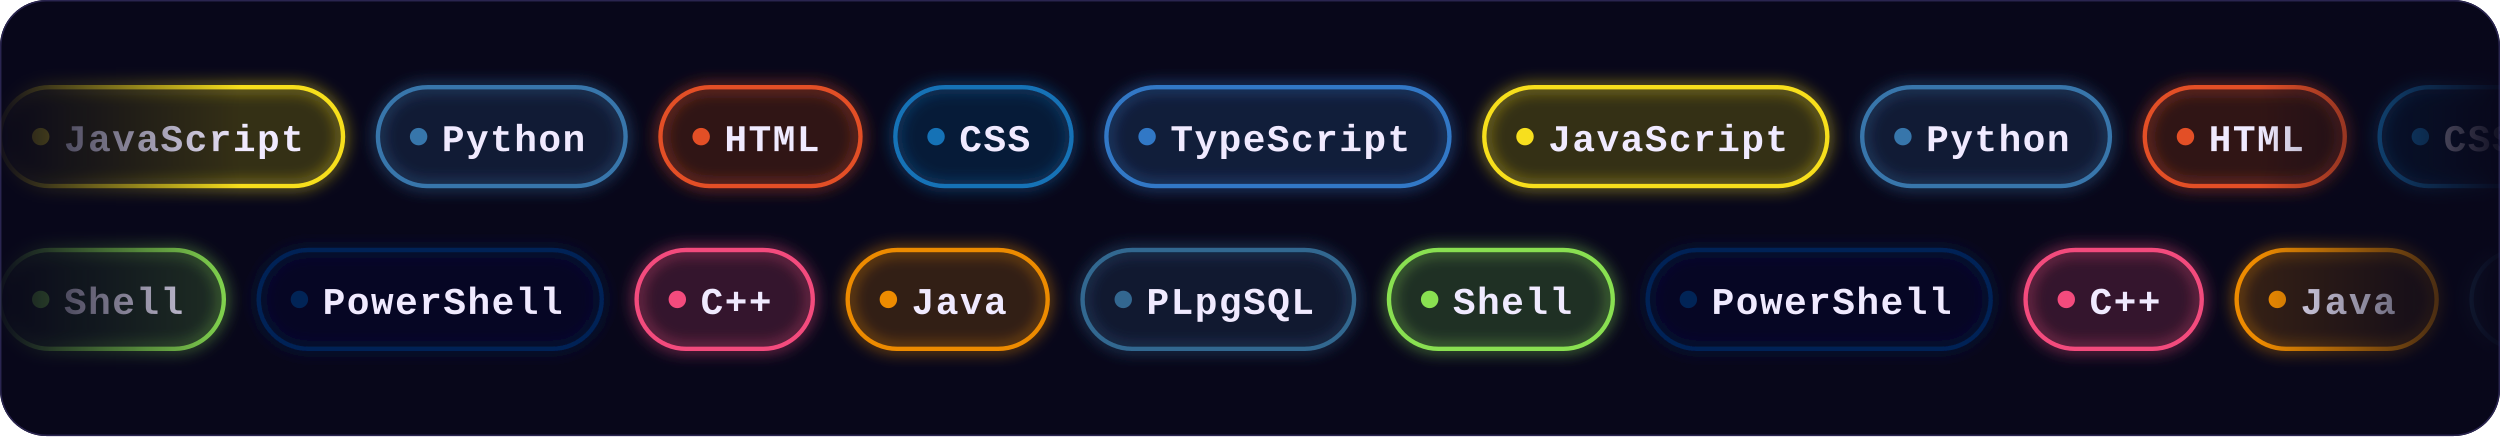
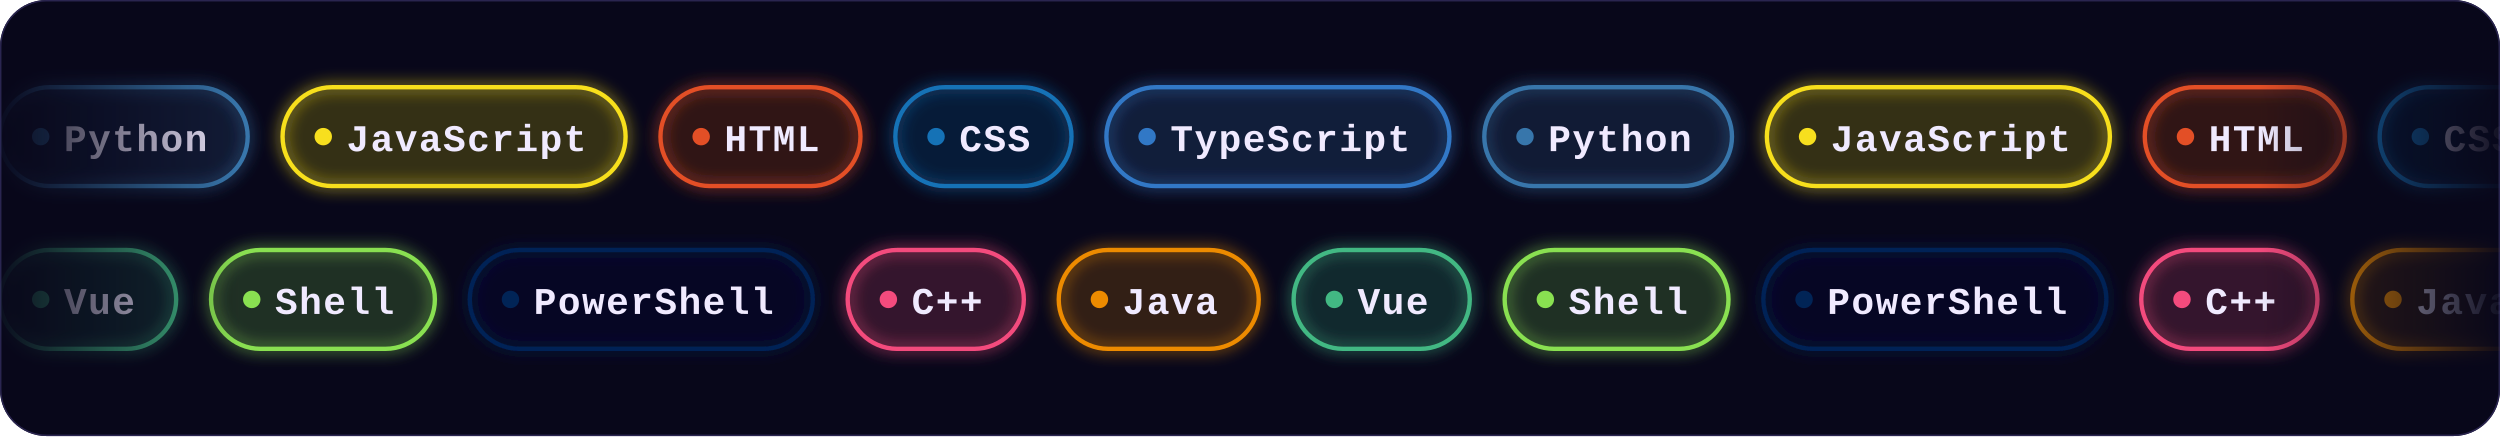
<svg xmlns="http://www.w3.org/2000/svg" width="860" height="150" viewBox="0 0 860 150">
  <defs>
    <clipPath id="frame">
      <rect width="860" height="150" rx="16" />
    </clipPath>
    <filter id="glow" x="-20%" y="-50%" width="140%" height="200%">
      <feGaussianBlur stdDeviation="2.5" result="b" />
      <feMerge>
        <feMergeNode in="b" />
        <feMergeNode in="SourceGraphic" />
      </feMerge>
    </filter>
    <linearGradient id="edge" x1="0" y1="0" x2="1" y2="0">
      <stop offset="0" stop-color="#fff" stop-opacity="0" />
      <stop offset=".1" stop-color="#fff" />
      <stop offset=".9" stop-color="#fff" />
      <stop offset="1" stop-color="#fff" stop-opacity="0" />
    </linearGradient>
    <mask id="fadeEdges">
      <rect width="860" height="150" fill="url(#edge)" />
    </mask>
  </defs>
  <style>
    .chip{font:bold 13px ui-monospace,SFMono-Regular,Menlo,Consolas,"Liberation Mono",monospace;fill:#f0eaff;letter-spacing:.5px}
    @keyframes row30{from{transform:translateX(0px)}to{transform:translateX(-1531.8px)}}
- @keyframes row86{from{transform:translateX(-1433.4px)}to{transform:translateX(0px)}}</style>
+ @keyframes row86{from{transform:translateX(-1335px)}to{transform:translateX(0px)}}</style>
  <g clip-path="url(#frame)">
    <rect width="860" height="150" fill="#08071a" />
    <rect width="860" height="150" fill="none" stroke="#2a2550" rx="16" />
    <g mask="url(#fadeEdges)">
      <g style="animation:row30 40.3s linear infinite">
        <g transform="translate(0,30)">
-           <rect width="118" height="34" rx="17" fill="#f7df1e" fill-opacity=".1" stroke="#f7df1e" stroke-width="1.5" filter="url(#glow)" />
-           <circle cx="14" cy="17" r="3" fill="#f7df1e" />
-           <text x="22" y="22" textLength="82" lengthAdjust="spacingAndGlyphs" class="chip">JavaScript</text>
-         </g>
-         <g transform="translate(130,30)">
-           <rect width="85.2" height="34" rx="17" fill="#3776ab" fill-opacity=".1" stroke="#3776ab" stroke-width="1.5" filter="url(#glow)" />
-           <circle cx="14" cy="17" r="3" fill="#3776ab" />
-           <text x="22" y="22" textLength="49.2" lengthAdjust="spacingAndGlyphs" class="chip">Python</text>
+           <rect width="85.2" height="34" rx="17" fill="#3776ab" fill-opacity=".1" stroke="#3776ab" stroke-width="1.5" filter="url(#glow)" />
+           <circle cx="14" cy="17" r="3" fill="#3776ab" />
+           <text x="22" y="22" textLength="49.2" lengthAdjust="spacingAndGlyphs" class="chip">Python</text>
+         </g>
+         <g transform="translate(97.2,30)">
+           <rect width="118" height="34" rx="17" fill="#f7df1e" fill-opacity=".1" stroke="#f7df1e" stroke-width="1.5" filter="url(#glow)" />
+           <circle cx="14" cy="17" r="3" fill="#f7df1e" />
+           <text x="22" y="22" textLength="82" lengthAdjust="spacingAndGlyphs" class="chip">JavaScript</text>
        </g>
        <g transform="translate(227.2,30)">
          <rect width="68.8" height="34" rx="17" fill="#e34f26" fill-opacity=".1" stroke="#e34f26" stroke-width="1.5" filter="url(#glow)" />
          <circle cx="14" cy="17" r="3" fill="#e34f26" />
          <text x="22" y="22" textLength="32.8" lengthAdjust="spacingAndGlyphs" class="chip">HTML</text>
        </g>
        <g transform="translate(308,30)">
          <rect width="60.6" height="34" rx="17" fill="#1572b6" fill-opacity=".1" stroke="#1572b6" stroke-width="1.5" filter="url(#glow)" />
          <circle cx="14" cy="17" r="3" fill="#1572b6" />
          <text x="22" y="22" textLength="24.6" lengthAdjust="spacingAndGlyphs" class="chip">CSS</text>
        </g>
        <g transform="translate(380.6,30)">
          <rect width="118" height="34" rx="17" fill="#3178c6" fill-opacity=".1" stroke="#3178c6" stroke-width="1.5" filter="url(#glow)" />
          <circle cx="14" cy="17" r="3" fill="#3178c6" />
          <text x="22" y="22" textLength="82" lengthAdjust="spacingAndGlyphs" class="chip">TypeScript</text>
        </g>
        <g transform="translate(510.6,30)">
-           <rect width="118" height="34" rx="17" fill="#f7df1e" fill-opacity=".1" stroke="#f7df1e" stroke-width="1.5" filter="url(#glow)" />
-           <circle cx="14" cy="17" r="3" fill="#f7df1e" />
-           <text x="22" y="22" textLength="82" lengthAdjust="spacingAndGlyphs" class="chip">JavaScript</text>
-         </g>
-         <g transform="translate(640.6,30)">
-           <rect width="85.2" height="34" rx="17" fill="#3776ab" fill-opacity=".1" stroke="#3776ab" stroke-width="1.5" filter="url(#glow)" />
-           <circle cx="14" cy="17" r="3" fill="#3776ab" />
-           <text x="22" y="22" textLength="49.2" lengthAdjust="spacingAndGlyphs" class="chip">Python</text>
+           <rect width="85.2" height="34" rx="17" fill="#3776ab" fill-opacity=".1" stroke="#3776ab" stroke-width="1.5" filter="url(#glow)" />
+           <circle cx="14" cy="17" r="3" fill="#3776ab" />
+           <text x="22" y="22" textLength="49.2" lengthAdjust="spacingAndGlyphs" class="chip">Python</text>
+         </g>
+         <g transform="translate(607.8,30)">
+           <rect width="118" height="34" rx="17" fill="#f7df1e" fill-opacity=".1" stroke="#f7df1e" stroke-width="1.5" filter="url(#glow)" />
+           <circle cx="14" cy="17" r="3" fill="#f7df1e" />
+           <text x="22" y="22" textLength="82" lengthAdjust="spacingAndGlyphs" class="chip">JavaScript</text>
        </g>
        <g transform="translate(737.8,30)">
          <rect width="68.8" height="34" rx="17" fill="#e34f26" fill-opacity=".1" stroke="#e34f26" stroke-width="1.5" filter="url(#glow)" />
          <circle cx="14" cy="17" r="3" fill="#e34f26" />
          <text x="22" y="22" textLength="32.8" lengthAdjust="spacingAndGlyphs" class="chip">HTML</text>
        </g>
        <g transform="translate(818.6,30)">
          <rect width="60.6" height="34" rx="17" fill="#1572b6" fill-opacity=".1" stroke="#1572b6" stroke-width="1.5" filter="url(#glow)" />
          <circle cx="14" cy="17" r="3" fill="#1572b6" />
          <text x="22" y="22" textLength="24.6" lengthAdjust="spacingAndGlyphs" class="chip">CSS</text>
        </g>
        <g transform="translate(891.2,30)">
          <rect width="118" height="34" rx="17" fill="#3178c6" fill-opacity=".1" stroke="#3178c6" stroke-width="1.5" filter="url(#glow)" />
          <circle cx="14" cy="17" r="3" fill="#3178c6" />
          <text x="22" y="22" textLength="82" lengthAdjust="spacingAndGlyphs" class="chip">TypeScript</text>
        </g>
        <g transform="translate(1021.2,30)">
-           <rect width="118" height="34" rx="17" fill="#f7df1e" fill-opacity=".1" stroke="#f7df1e" stroke-width="1.5" filter="url(#glow)" />
-           <circle cx="14" cy="17" r="3" fill="#f7df1e" />
-           <text x="22" y="22" textLength="82" lengthAdjust="spacingAndGlyphs" class="chip">JavaScript</text>
-         </g>
-         <g transform="translate(1151.2,30)">
-           <rect width="85.2" height="34" rx="17" fill="#3776ab" fill-opacity=".1" stroke="#3776ab" stroke-width="1.5" filter="url(#glow)" />
-           <circle cx="14" cy="17" r="3" fill="#3776ab" />
-           <text x="22" y="22" textLength="49.2" lengthAdjust="spacingAndGlyphs" class="chip">Python</text>
+           <rect width="85.2" height="34" rx="17" fill="#3776ab" fill-opacity=".1" stroke="#3776ab" stroke-width="1.5" filter="url(#glow)" />
+           <circle cx="14" cy="17" r="3" fill="#3776ab" />
+           <text x="22" y="22" textLength="49.2" lengthAdjust="spacingAndGlyphs" class="chip">Python</text>
+         </g>
+         <g transform="translate(1118.4,30)">
+           <rect width="118" height="34" rx="17" fill="#f7df1e" fill-opacity=".1" stroke="#f7df1e" stroke-width="1.5" filter="url(#glow)" />
+           <circle cx="14" cy="17" r="3" fill="#f7df1e" />
+           <text x="22" y="22" textLength="82" lengthAdjust="spacingAndGlyphs" class="chip">JavaScript</text>
        </g>
        <g transform="translate(1248.4,30)">
          <rect width="68.8" height="34" rx="17" fill="#e34f26" fill-opacity=".1" stroke="#e34f26" stroke-width="1.5" filter="url(#glow)" />
          <circle cx="14" cy="17" r="3" fill="#e34f26" />
          <text x="22" y="22" textLength="32.8" lengthAdjust="spacingAndGlyphs" class="chip">HTML</text>
        </g>
        <g transform="translate(1329.2,30)">
          <rect width="60.6" height="34" rx="17" fill="#1572b6" fill-opacity=".1" stroke="#1572b6" stroke-width="1.5" filter="url(#glow)" />
          <circle cx="14" cy="17" r="3" fill="#1572b6" />
          <text x="22" y="22" textLength="24.6" lengthAdjust="spacingAndGlyphs" class="chip">CSS</text>
        </g>
        <g transform="translate(1401.8,30)">
          <rect width="118" height="34" rx="17" fill="#3178c6" fill-opacity=".1" stroke="#3178c6" stroke-width="1.5" filter="url(#glow)" />
          <circle cx="14" cy="17" r="3" fill="#3178c6" />
          <text x="22" y="22" textLength="82" lengthAdjust="spacingAndGlyphs" class="chip">TypeScript</text>
        </g>
        <g transform="translate(1531.8,30)">
-           <rect width="118" height="34" rx="17" fill="#f7df1e" fill-opacity=".1" stroke="#f7df1e" stroke-width="1.5" filter="url(#glow)" />
-           <circle cx="14" cy="17" r="3" fill="#f7df1e" />
-           <text x="22" y="22" textLength="82" lengthAdjust="spacingAndGlyphs" class="chip">JavaScript</text>
-         </g>
-         <g transform="translate(1661.8,30)">
-           <rect width="85.2" height="34" rx="17" fill="#3776ab" fill-opacity=".1" stroke="#3776ab" stroke-width="1.5" filter="url(#glow)" />
-           <circle cx="14" cy="17" r="3" fill="#3776ab" />
-           <text x="22" y="22" textLength="49.2" lengthAdjust="spacingAndGlyphs" class="chip">Python</text>
+           <rect width="85.2" height="34" rx="17" fill="#3776ab" fill-opacity=".1" stroke="#3776ab" stroke-width="1.5" filter="url(#glow)" />
+           <circle cx="14" cy="17" r="3" fill="#3776ab" />
+           <text x="22" y="22" textLength="49.2" lengthAdjust="spacingAndGlyphs" class="chip">Python</text>
+         </g>
+         <g transform="translate(1629,30)">
+           <rect width="118" height="34" rx="17" fill="#f7df1e" fill-opacity=".1" stroke="#f7df1e" stroke-width="1.5" filter="url(#glow)" />
+           <circle cx="14" cy="17" r="3" fill="#f7df1e" />
+           <text x="22" y="22" textLength="82" lengthAdjust="spacingAndGlyphs" class="chip">JavaScript</text>
        </g>
        <g transform="translate(1759,30)">
          <rect width="68.8" height="34" rx="17" fill="#e34f26" fill-opacity=".1" stroke="#e34f26" stroke-width="1.5" filter="url(#glow)" />
          <circle cx="14" cy="17" r="3" fill="#e34f26" />
          <text x="22" y="22" textLength="32.8" lengthAdjust="spacingAndGlyphs" class="chip">HTML</text>
        </g>
        <g transform="translate(1839.8,30)">
          <rect width="60.6" height="34" rx="17" fill="#1572b6" fill-opacity=".1" stroke="#1572b6" stroke-width="1.5" filter="url(#glow)" />
          <circle cx="14" cy="17" r="3" fill="#1572b6" />
          <text x="22" y="22" textLength="24.6" lengthAdjust="spacingAndGlyphs" class="chip">CSS</text>
        </g>
        <g transform="translate(1912.4,30)">
          <rect width="118" height="34" rx="17" fill="#3178c6" fill-opacity=".1" stroke="#3178c6" stroke-width="1.5" filter="url(#glow)" />
          <circle cx="14" cy="17" r="3" fill="#3178c6" />
          <text x="22" y="22" textLength="82" lengthAdjust="spacingAndGlyphs" class="chip">TypeScript</text>
        </g>
        <g transform="translate(2042.4,30)">
-           <rect width="118" height="34" rx="17" fill="#f7df1e" fill-opacity=".1" stroke="#f7df1e" stroke-width="1.5" filter="url(#glow)" />
-           <circle cx="14" cy="17" r="3" fill="#f7df1e" />
-           <text x="22" y="22" textLength="82" lengthAdjust="spacingAndGlyphs" class="chip">JavaScript</text>
-         </g>
-         <g transform="translate(2172.4,30)">
-           <rect width="85.2" height="34" rx="17" fill="#3776ab" fill-opacity=".1" stroke="#3776ab" stroke-width="1.5" filter="url(#glow)" />
-           <circle cx="14" cy="17" r="3" fill="#3776ab" />
-           <text x="22" y="22" textLength="49.2" lengthAdjust="spacingAndGlyphs" class="chip">Python</text>
+           <rect width="85.2" height="34" rx="17" fill="#3776ab" fill-opacity=".1" stroke="#3776ab" stroke-width="1.5" filter="url(#glow)" />
+           <circle cx="14" cy="17" r="3" fill="#3776ab" />
+           <text x="22" y="22" textLength="49.2" lengthAdjust="spacingAndGlyphs" class="chip">Python</text>
+         </g>
+         <g transform="translate(2139.6,30)">
+           <rect width="118" height="34" rx="17" fill="#f7df1e" fill-opacity=".1" stroke="#f7df1e" stroke-width="1.5" filter="url(#glow)" />
+           <circle cx="14" cy="17" r="3" fill="#f7df1e" />
+           <text x="22" y="22" textLength="82" lengthAdjust="spacingAndGlyphs" class="chip">JavaScript</text>
        </g>
        <g transform="translate(2269.6,30)">
          <rect width="68.8" height="34" rx="17" fill="#e34f26" fill-opacity=".1" stroke="#e34f26" stroke-width="1.5" filter="url(#glow)" />
          <circle cx="14" cy="17" r="3" fill="#e34f26" />
          <text x="22" y="22" textLength="32.8" lengthAdjust="spacingAndGlyphs" class="chip">HTML</text>
        </g>
        <g transform="translate(2350.4,30)">
          <rect width="60.6" height="34" rx="17" fill="#1572b6" fill-opacity=".1" stroke="#1572b6" stroke-width="1.5" filter="url(#glow)" />
          <circle cx="14" cy="17" r="3" fill="#1572b6" />
          <text x="22" y="22" textLength="24.6" lengthAdjust="spacingAndGlyphs" class="chip">CSS</text>
        </g>
        <g transform="translate(2423,30)">
          <rect width="118" height="34" rx="17" fill="#3178c6" fill-opacity=".1" stroke="#3178c6" stroke-width="1.5" filter="url(#glow)" />
          <circle cx="14" cy="17" r="3" fill="#3178c6" />
          <text x="22" y="22" textLength="82" lengthAdjust="spacingAndGlyphs" class="chip">TypeScript</text>
        </g>
        <g transform="translate(2553,30)">
-           <rect width="118" height="34" rx="17" fill="#f7df1e" fill-opacity=".1" stroke="#f7df1e" stroke-width="1.5" filter="url(#glow)" />
-           <circle cx="14" cy="17" r="3" fill="#f7df1e" />
-           <text x="22" y="22" textLength="82" lengthAdjust="spacingAndGlyphs" class="chip">JavaScript</text>
-         </g>
-         <g transform="translate(2683,30)">
-           <rect width="85.2" height="34" rx="17" fill="#3776ab" fill-opacity=".1" stroke="#3776ab" stroke-width="1.5" filter="url(#glow)" />
-           <circle cx="14" cy="17" r="3" fill="#3776ab" />
-           <text x="22" y="22" textLength="49.2" lengthAdjust="spacingAndGlyphs" class="chip">Python</text>
+           <rect width="85.2" height="34" rx="17" fill="#3776ab" fill-opacity=".1" stroke="#3776ab" stroke-width="1.5" filter="url(#glow)" />
+           <circle cx="14" cy="17" r="3" fill="#3776ab" />
+           <text x="22" y="22" textLength="49.2" lengthAdjust="spacingAndGlyphs" class="chip">Python</text>
+         </g>
+         <g transform="translate(2650.2,30)">
+           <rect width="118" height="34" rx="17" fill="#f7df1e" fill-opacity=".1" stroke="#f7df1e" stroke-width="1.5" filter="url(#glow)" />
+           <circle cx="14" cy="17" r="3" fill="#f7df1e" />
+           <text x="22" y="22" textLength="82" lengthAdjust="spacingAndGlyphs" class="chip">JavaScript</text>
        </g>
        <g transform="translate(2780.2,30)">
          <rect width="68.8" height="34" rx="17" fill="#e34f26" fill-opacity=".1" stroke="#e34f26" stroke-width="1.5" filter="url(#glow)" />
          <circle cx="14" cy="17" r="3" fill="#e34f26" />
          <text x="22" y="22" textLength="32.8" lengthAdjust="spacingAndGlyphs" class="chip">HTML</text>
        </g>
        <g transform="translate(2861,30)">
          <rect width="60.6" height="34" rx="17" fill="#1572b6" fill-opacity=".1" stroke="#1572b6" stroke-width="1.5" filter="url(#glow)" />
          <circle cx="14" cy="17" r="3" fill="#1572b6" />
          <text x="22" y="22" textLength="24.6" lengthAdjust="spacingAndGlyphs" class="chip">CSS</text>
        </g>
        <g transform="translate(2933.6,30)">
          <rect width="118" height="34" rx="17" fill="#3178c6" fill-opacity=".1" stroke="#3178c6" stroke-width="1.5" filter="url(#glow)" />
          <circle cx="14" cy="17" r="3" fill="#3178c6" />
          <text x="22" y="22" textLength="82" lengthAdjust="spacingAndGlyphs" class="chip">TypeScript</text>
        </g>
      </g>
-       <g style="animation:row86 47.8s linear infinite">
+       <g style="animation:row86 44.5s linear infinite">
        <g transform="translate(0,86)">
-           <rect width="77" height="34" rx="17" fill="#89e051" fill-opacity=".1" stroke="#89e051" stroke-width="1.5" filter="url(#glow)" />
-           <circle cx="14" cy="17" r="3" fill="#89e051" />
-           <text x="22" y="22" textLength="41" lengthAdjust="spacingAndGlyphs" class="chip">Shell</text>
-         </g>
-         <g transform="translate(89,86)">
-           <rect width="118" height="34" rx="17" fill="#012456" fill-opacity=".1" stroke="#012456" stroke-width="1.5" filter="url(#glow)" />
-           <circle cx="14" cy="17" r="3" fill="#012456" />
-           <text x="22" y="22" textLength="82" lengthAdjust="spacingAndGlyphs" class="chip">PowerShell</text>
-         </g>
-         <g transform="translate(219,86)">
-           <rect width="60.6" height="34" rx="17" fill="#f34b7d" fill-opacity=".1" stroke="#f34b7d" stroke-width="1.5" filter="url(#glow)" />
-           <circle cx="14" cy="17" r="3" fill="#f34b7d" />
-           <text x="22" y="22" textLength="24.6" lengthAdjust="spacingAndGlyphs" class="chip">C++</text>
+           <rect width="60.6" height="34" rx="17" fill="#42b883" fill-opacity=".1" stroke="#42b883" stroke-width="1.5" filter="url(#glow)" />
+           <circle cx="14" cy="17" r="3" fill="#42b883" />
+           <text x="22" y="22" textLength="24.6" lengthAdjust="spacingAndGlyphs" class="chip">Vue</text>
+         </g>
+         <g transform="translate(72.6,86)">
+           <rect width="77" height="34" rx="17" fill="#89e051" fill-opacity=".1" stroke="#89e051" stroke-width="1.5" filter="url(#glow)" />
+           <circle cx="14" cy="17" r="3" fill="#89e051" />
+           <text x="22" y="22" textLength="41" lengthAdjust="spacingAndGlyphs" class="chip">Shell</text>
+         </g>
+         <g transform="translate(161.6,86)">
+           <rect width="118" height="34" rx="17" fill="#012456" fill-opacity=".1" stroke="#012456" stroke-width="1.5" filter="url(#glow)" />
+           <circle cx="14" cy="17" r="3" fill="#012456" />
+           <text x="22" y="22" textLength="82" lengthAdjust="spacingAndGlyphs" class="chip">PowerShell</text>
        </g>
        <g transform="translate(291.6,86)">
-           <rect width="68.8" height="34" rx="17" fill="#ed8b00" fill-opacity=".1" stroke="#ed8b00" stroke-width="1.5" filter="url(#glow)" />
-           <circle cx="14" cy="17" r="3" fill="#ed8b00" />
-           <text x="22" y="22" textLength="32.8" lengthAdjust="spacingAndGlyphs" class="chip">Java</text>
-         </g>
-         <g transform="translate(372.4,86)">
-           <rect width="93.4" height="34" rx="17" fill="#336790" fill-opacity=".1" stroke="#336790" stroke-width="1.5" filter="url(#glow)" />
-           <circle cx="14" cy="17" r="3" fill="#336790" />
-           <text x="22" y="22" textLength="57.4" lengthAdjust="spacingAndGlyphs" class="chip">PLpgSQL</text>
-         </g>
-         <g transform="translate(477.8,86)">
-           <rect width="77" height="34" rx="17" fill="#89e051" fill-opacity=".1" stroke="#89e051" stroke-width="1.5" filter="url(#glow)" />
-           <circle cx="14" cy="17" r="3" fill="#89e051" />
-           <text x="22" y="22" textLength="41" lengthAdjust="spacingAndGlyphs" class="chip">Shell</text>
-         </g>
-         <g transform="translate(566.8,86)">
-           <rect width="118" height="34" rx="17" fill="#012456" fill-opacity=".1" stroke="#012456" stroke-width="1.5" filter="url(#glow)" />
-           <circle cx="14" cy="17" r="3" fill="#012456" />
-           <text x="22" y="22" textLength="82" lengthAdjust="spacingAndGlyphs" class="chip">PowerShell</text>
-         </g>
-         <g transform="translate(696.8,86)">
-           <rect width="60.6" height="34" rx="17" fill="#f34b7d" fill-opacity=".1" stroke="#f34b7d" stroke-width="1.5" filter="url(#glow)" />
-           <circle cx="14" cy="17" r="3" fill="#f34b7d" />
-           <text x="22" y="22" textLength="24.6" lengthAdjust="spacingAndGlyphs" class="chip">C++</text>
-         </g>
-         <g transform="translate(769.4,86)">
-           <rect width="68.8" height="34" rx="17" fill="#ed8b00" fill-opacity=".1" stroke="#ed8b00" stroke-width="1.5" filter="url(#glow)" />
-           <circle cx="14" cy="17" r="3" fill="#ed8b00" />
-           <text x="22" y="22" textLength="32.8" lengthAdjust="spacingAndGlyphs" class="chip">Java</text>
-         </g>
-         <g transform="translate(850.2,86)">
-           <rect width="93.4" height="34" rx="17" fill="#336790" fill-opacity=".1" stroke="#336790" stroke-width="1.5" filter="url(#glow)" />
-           <circle cx="14" cy="17" r="3" fill="#336790" />
-           <text x="22" y="22" textLength="57.4" lengthAdjust="spacingAndGlyphs" class="chip">PLpgSQL</text>
-         </g>
-         <g transform="translate(955.6,86)">
-           <rect width="77" height="34" rx="17" fill="#89e051" fill-opacity=".1" stroke="#89e051" stroke-width="1.5" filter="url(#glow)" />
-           <circle cx="14" cy="17" r="3" fill="#89e051" />
-           <text x="22" y="22" textLength="41" lengthAdjust="spacingAndGlyphs" class="chip">Shell</text>
-         </g>
-         <g transform="translate(1044.6,86)">
-           <rect width="118" height="34" rx="17" fill="#012456" fill-opacity=".1" stroke="#012456" stroke-width="1.5" filter="url(#glow)" />
-           <circle cx="14" cy="17" r="3" fill="#012456" />
-           <text x="22" y="22" textLength="82" lengthAdjust="spacingAndGlyphs" class="chip">PowerShell</text>
-         </g>
-         <g transform="translate(1174.6,86)">
-           <rect width="60.6" height="34" rx="17" fill="#f34b7d" fill-opacity=".1" stroke="#f34b7d" stroke-width="1.5" filter="url(#glow)" />
-           <circle cx="14" cy="17" r="3" fill="#f34b7d" />
-           <text x="22" y="22" textLength="24.6" lengthAdjust="spacingAndGlyphs" class="chip">C++</text>
-         </g>
-         <g transform="translate(1247.2,86)">
-           <rect width="68.8" height="34" rx="17" fill="#ed8b00" fill-opacity=".1" stroke="#ed8b00" stroke-width="1.5" filter="url(#glow)" />
-           <circle cx="14" cy="17" r="3" fill="#ed8b00" />
-           <text x="22" y="22" textLength="32.8" lengthAdjust="spacingAndGlyphs" class="chip">Java</text>
-         </g>
-         <g transform="translate(1328,86)">
-           <rect width="93.4" height="34" rx="17" fill="#336790" fill-opacity=".1" stroke="#336790" stroke-width="1.5" filter="url(#glow)" />
-           <circle cx="14" cy="17" r="3" fill="#336790" />
-           <text x="22" y="22" textLength="57.4" lengthAdjust="spacingAndGlyphs" class="chip">PLpgSQL</text>
-         </g>
-         <g transform="translate(1433.4,86)">
-           <rect width="77" height="34" rx="17" fill="#89e051" fill-opacity=".1" stroke="#89e051" stroke-width="1.5" filter="url(#glow)" />
-           <circle cx="14" cy="17" r="3" fill="#89e051" />
-           <text x="22" y="22" textLength="41" lengthAdjust="spacingAndGlyphs" class="chip">Shell</text>
-         </g>
-         <g transform="translate(1522.4,86)">
-           <rect width="118" height="34" rx="17" fill="#012456" fill-opacity=".1" stroke="#012456" stroke-width="1.5" filter="url(#glow)" />
-           <circle cx="14" cy="17" r="3" fill="#012456" />
-           <text x="22" y="22" textLength="82" lengthAdjust="spacingAndGlyphs" class="chip">PowerShell</text>
-         </g>
-         <g transform="translate(1652.4,86)">
-           <rect width="60.6" height="34" rx="17" fill="#f34b7d" fill-opacity=".1" stroke="#f34b7d" stroke-width="1.5" filter="url(#glow)" />
-           <circle cx="14" cy="17" r="3" fill="#f34b7d" />
-           <text x="22" y="22" textLength="24.6" lengthAdjust="spacingAndGlyphs" class="chip">C++</text>
-         </g>
-         <g transform="translate(1725,86)">
-           <rect width="68.8" height="34" rx="17" fill="#ed8b00" fill-opacity=".1" stroke="#ed8b00" stroke-width="1.5" filter="url(#glow)" />
-           <circle cx="14" cy="17" r="3" fill="#ed8b00" />
-           <text x="22" y="22" textLength="32.8" lengthAdjust="spacingAndGlyphs" class="chip">Java</text>
-         </g>
-         <g transform="translate(1805.8,86)">
-           <rect width="93.4" height="34" rx="17" fill="#336790" fill-opacity=".1" stroke="#336790" stroke-width="1.5" filter="url(#glow)" />
-           <circle cx="14" cy="17" r="3" fill="#336790" />
-           <text x="22" y="22" textLength="57.4" lengthAdjust="spacingAndGlyphs" class="chip">PLpgSQL</text>
-         </g>
-         <g transform="translate(1911.2,86)">
-           <rect width="77" height="34" rx="17" fill="#89e051" fill-opacity=".1" stroke="#89e051" stroke-width="1.5" filter="url(#glow)" />
-           <circle cx="14" cy="17" r="3" fill="#89e051" />
-           <text x="22" y="22" textLength="41" lengthAdjust="spacingAndGlyphs" class="chip">Shell</text>
-         </g>
-         <g transform="translate(2000.2,86)">
-           <rect width="118" height="34" rx="17" fill="#012456" fill-opacity=".1" stroke="#012456" stroke-width="1.5" filter="url(#glow)" />
-           <circle cx="14" cy="17" r="3" fill="#012456" />
-           <text x="22" y="22" textLength="82" lengthAdjust="spacingAndGlyphs" class="chip">PowerShell</text>
-         </g>
-         <g transform="translate(2130.2,86)">
-           <rect width="60.6" height="34" rx="17" fill="#f34b7d" fill-opacity=".1" stroke="#f34b7d" stroke-width="1.5" filter="url(#glow)" />
-           <circle cx="14" cy="17" r="3" fill="#f34b7d" />
-           <text x="22" y="22" textLength="24.6" lengthAdjust="spacingAndGlyphs" class="chip">C++</text>
-         </g>
-         <g transform="translate(2202.8,86)">
-           <rect width="68.8" height="34" rx="17" fill="#ed8b00" fill-opacity=".1" stroke="#ed8b00" stroke-width="1.5" filter="url(#glow)" />
-           <circle cx="14" cy="17" r="3" fill="#ed8b00" />
-           <text x="22" y="22" textLength="32.8" lengthAdjust="spacingAndGlyphs" class="chip">Java</text>
-         </g>
-         <g transform="translate(2283.6,86)">
-           <rect width="93.4" height="34" rx="17" fill="#336790" fill-opacity=".1" stroke="#336790" stroke-width="1.5" filter="url(#glow)" />
-           <circle cx="14" cy="17" r="3" fill="#336790" />
-           <text x="22" y="22" textLength="57.4" lengthAdjust="spacingAndGlyphs" class="chip">PLpgSQL</text>
-         </g>
-         <g transform="translate(2389,86)">
-           <rect width="77" height="34" rx="17" fill="#89e051" fill-opacity=".1" stroke="#89e051" stroke-width="1.5" filter="url(#glow)" />
-           <circle cx="14" cy="17" r="3" fill="#89e051" />
-           <text x="22" y="22" textLength="41" lengthAdjust="spacingAndGlyphs" class="chip">Shell</text>
-         </g>
-         <g transform="translate(2478,86)">
-           <rect width="118" height="34" rx="17" fill="#012456" fill-opacity=".1" stroke="#012456" stroke-width="1.5" filter="url(#glow)" />
-           <circle cx="14" cy="17" r="3" fill="#012456" />
-           <text x="22" y="22" textLength="82" lengthAdjust="spacingAndGlyphs" class="chip">PowerShell</text>
-         </g>
-         <g transform="translate(2608,86)">
-           <rect width="60.6" height="34" rx="17" fill="#f34b7d" fill-opacity=".1" stroke="#f34b7d" stroke-width="1.5" filter="url(#glow)" />
-           <circle cx="14" cy="17" r="3" fill="#f34b7d" />
-           <text x="22" y="22" textLength="24.6" lengthAdjust="spacingAndGlyphs" class="chip">C++</text>
-         </g>
-         <g transform="translate(2680.6,86)">
-           <rect width="68.8" height="34" rx="17" fill="#ed8b00" fill-opacity=".1" stroke="#ed8b00" stroke-width="1.5" filter="url(#glow)" />
-           <circle cx="14" cy="17" r="3" fill="#ed8b00" />
-           <text x="22" y="22" textLength="32.8" lengthAdjust="spacingAndGlyphs" class="chip">Java</text>
-         </g>
-         <g transform="translate(2761.4,86)">
-           <rect width="93.4" height="34" rx="17" fill="#336790" fill-opacity=".1" stroke="#336790" stroke-width="1.5" filter="url(#glow)" />
-           <circle cx="14" cy="17" r="3" fill="#336790" />
-           <text x="22" y="22" textLength="57.4" lengthAdjust="spacingAndGlyphs" class="chip">PLpgSQL</text>
+           <rect width="60.6" height="34" rx="17" fill="#f34b7d" fill-opacity=".1" stroke="#f34b7d" stroke-width="1.5" filter="url(#glow)" />
+           <circle cx="14" cy="17" r="3" fill="#f34b7d" />
+           <text x="22" y="22" textLength="24.6" lengthAdjust="spacingAndGlyphs" class="chip">C++</text>
+         </g>
+         <g transform="translate(364.2,86)">
+           <rect width="68.8" height="34" rx="17" fill="#ed8b00" fill-opacity=".1" stroke="#ed8b00" stroke-width="1.5" filter="url(#glow)" />
+           <circle cx="14" cy="17" r="3" fill="#ed8b00" />
+           <text x="22" y="22" textLength="32.8" lengthAdjust="spacingAndGlyphs" class="chip">Java</text>
+         </g>
+         <g transform="translate(445,86)">
+           <rect width="60.6" height="34" rx="17" fill="#42b883" fill-opacity=".1" stroke="#42b883" stroke-width="1.5" filter="url(#glow)" />
+           <circle cx="14" cy="17" r="3" fill="#42b883" />
+           <text x="22" y="22" textLength="24.6" lengthAdjust="spacingAndGlyphs" class="chip">Vue</text>
+         </g>
+         <g transform="translate(517.6,86)">
+           <rect width="77" height="34" rx="17" fill="#89e051" fill-opacity=".1" stroke="#89e051" stroke-width="1.5" filter="url(#glow)" />
+           <circle cx="14" cy="17" r="3" fill="#89e051" />
+           <text x="22" y="22" textLength="41" lengthAdjust="spacingAndGlyphs" class="chip">Shell</text>
+         </g>
+         <g transform="translate(606.6,86)">
+           <rect width="118" height="34" rx="17" fill="#012456" fill-opacity=".1" stroke="#012456" stroke-width="1.5" filter="url(#glow)" />
+           <circle cx="14" cy="17" r="3" fill="#012456" />
+           <text x="22" y="22" textLength="82" lengthAdjust="spacingAndGlyphs" class="chip">PowerShell</text>
+         </g>
+         <g transform="translate(736.6,86)">
+           <rect width="60.6" height="34" rx="17" fill="#f34b7d" fill-opacity=".1" stroke="#f34b7d" stroke-width="1.5" filter="url(#glow)" />
+           <circle cx="14" cy="17" r="3" fill="#f34b7d" />
+           <text x="22" y="22" textLength="24.6" lengthAdjust="spacingAndGlyphs" class="chip">C++</text>
+         </g>
+         <g transform="translate(809.2,86)">
+           <rect width="68.8" height="34" rx="17" fill="#ed8b00" fill-opacity=".1" stroke="#ed8b00" stroke-width="1.5" filter="url(#glow)" />
+           <circle cx="14" cy="17" r="3" fill="#ed8b00" />
+           <text x="22" y="22" textLength="32.8" lengthAdjust="spacingAndGlyphs" class="chip">Java</text>
+         </g>
+         <g transform="translate(890,86)">
+           <rect width="60.6" height="34" rx="17" fill="#42b883" fill-opacity=".1" stroke="#42b883" stroke-width="1.5" filter="url(#glow)" />
+           <circle cx="14" cy="17" r="3" fill="#42b883" />
+           <text x="22" y="22" textLength="24.6" lengthAdjust="spacingAndGlyphs" class="chip">Vue</text>
+         </g>
+         <g transform="translate(962.6,86)">
+           <rect width="77" height="34" rx="17" fill="#89e051" fill-opacity=".1" stroke="#89e051" stroke-width="1.5" filter="url(#glow)" />
+           <circle cx="14" cy="17" r="3" fill="#89e051" />
+           <text x="22" y="22" textLength="41" lengthAdjust="spacingAndGlyphs" class="chip">Shell</text>
+         </g>
+         <g transform="translate(1051.6,86)">
+           <rect width="118" height="34" rx="17" fill="#012456" fill-opacity=".1" stroke="#012456" stroke-width="1.5" filter="url(#glow)" />
+           <circle cx="14" cy="17" r="3" fill="#012456" />
+           <text x="22" y="22" textLength="82" lengthAdjust="spacingAndGlyphs" class="chip">PowerShell</text>
+         </g>
+         <g transform="translate(1181.6,86)">
+           <rect width="60.6" height="34" rx="17" fill="#f34b7d" fill-opacity=".1" stroke="#f34b7d" stroke-width="1.5" filter="url(#glow)" />
+           <circle cx="14" cy="17" r="3" fill="#f34b7d" />
+           <text x="22" y="22" textLength="24.6" lengthAdjust="spacingAndGlyphs" class="chip">C++</text>
+         </g>
+         <g transform="translate(1254.2,86)">
+           <rect width="68.8" height="34" rx="17" fill="#ed8b00" fill-opacity=".1" stroke="#ed8b00" stroke-width="1.5" filter="url(#glow)" />
+           <circle cx="14" cy="17" r="3" fill="#ed8b00" />
+           <text x="22" y="22" textLength="32.8" lengthAdjust="spacingAndGlyphs" class="chip">Java</text>
+         </g>
+         <g transform="translate(1335,86)">
+           <rect width="60.6" height="34" rx="17" fill="#42b883" fill-opacity=".1" stroke="#42b883" stroke-width="1.5" filter="url(#glow)" />
+           <circle cx="14" cy="17" r="3" fill="#42b883" />
+           <text x="22" y="22" textLength="24.6" lengthAdjust="spacingAndGlyphs" class="chip">Vue</text>
+         </g>
+         <g transform="translate(1407.6,86)">
+           <rect width="77" height="34" rx="17" fill="#89e051" fill-opacity=".1" stroke="#89e051" stroke-width="1.5" filter="url(#glow)" />
+           <circle cx="14" cy="17" r="3" fill="#89e051" />
+           <text x="22" y="22" textLength="41" lengthAdjust="spacingAndGlyphs" class="chip">Shell</text>
+         </g>
+         <g transform="translate(1496.6,86)">
+           <rect width="118" height="34" rx="17" fill="#012456" fill-opacity=".1" stroke="#012456" stroke-width="1.5" filter="url(#glow)" />
+           <circle cx="14" cy="17" r="3" fill="#012456" />
+           <text x="22" y="22" textLength="82" lengthAdjust="spacingAndGlyphs" class="chip">PowerShell</text>
+         </g>
+         <g transform="translate(1626.6,86)">
+           <rect width="60.6" height="34" rx="17" fill="#f34b7d" fill-opacity=".1" stroke="#f34b7d" stroke-width="1.5" filter="url(#glow)" />
+           <circle cx="14" cy="17" r="3" fill="#f34b7d" />
+           <text x="22" y="22" textLength="24.6" lengthAdjust="spacingAndGlyphs" class="chip">C++</text>
+         </g>
+         <g transform="translate(1699.2,86)">
+           <rect width="68.8" height="34" rx="17" fill="#ed8b00" fill-opacity=".1" stroke="#ed8b00" stroke-width="1.5" filter="url(#glow)" />
+           <circle cx="14" cy="17" r="3" fill="#ed8b00" />
+           <text x="22" y="22" textLength="32.8" lengthAdjust="spacingAndGlyphs" class="chip">Java</text>
+         </g>
+         <g transform="translate(1780,86)">
+           <rect width="60.6" height="34" rx="17" fill="#42b883" fill-opacity=".1" stroke="#42b883" stroke-width="1.5" filter="url(#glow)" />
+           <circle cx="14" cy="17" r="3" fill="#42b883" />
+           <text x="22" y="22" textLength="24.6" lengthAdjust="spacingAndGlyphs" class="chip">Vue</text>
+         </g>
+         <g transform="translate(1852.6,86)">
+           <rect width="77" height="34" rx="17" fill="#89e051" fill-opacity=".1" stroke="#89e051" stroke-width="1.5" filter="url(#glow)" />
+           <circle cx="14" cy="17" r="3" fill="#89e051" />
+           <text x="22" y="22" textLength="41" lengthAdjust="spacingAndGlyphs" class="chip">Shell</text>
+         </g>
+         <g transform="translate(1941.6,86)">
+           <rect width="118" height="34" rx="17" fill="#012456" fill-opacity=".1" stroke="#012456" stroke-width="1.5" filter="url(#glow)" />
+           <circle cx="14" cy="17" r="3" fill="#012456" />
+           <text x="22" y="22" textLength="82" lengthAdjust="spacingAndGlyphs" class="chip">PowerShell</text>
+         </g>
+         <g transform="translate(2071.6,86)">
+           <rect width="60.6" height="34" rx="17" fill="#f34b7d" fill-opacity=".1" stroke="#f34b7d" stroke-width="1.5" filter="url(#glow)" />
+           <circle cx="14" cy="17" r="3" fill="#f34b7d" />
+           <text x="22" y="22" textLength="24.6" lengthAdjust="spacingAndGlyphs" class="chip">C++</text>
+         </g>
+         <g transform="translate(2144.2,86)">
+           <rect width="68.8" height="34" rx="17" fill="#ed8b00" fill-opacity=".1" stroke="#ed8b00" stroke-width="1.5" filter="url(#glow)" />
+           <circle cx="14" cy="17" r="3" fill="#ed8b00" />
+           <text x="22" y="22" textLength="32.8" lengthAdjust="spacingAndGlyphs" class="chip">Java</text>
+         </g>
+         <g transform="translate(2225,86)">
+           <rect width="60.6" height="34" rx="17" fill="#42b883" fill-opacity=".1" stroke="#42b883" stroke-width="1.5" filter="url(#glow)" />
+           <circle cx="14" cy="17" r="3" fill="#42b883" />
+           <text x="22" y="22" textLength="24.6" lengthAdjust="spacingAndGlyphs" class="chip">Vue</text>
+         </g>
+         <g transform="translate(2297.6,86)">
+           <rect width="77" height="34" rx="17" fill="#89e051" fill-opacity=".1" stroke="#89e051" stroke-width="1.5" filter="url(#glow)" />
+           <circle cx="14" cy="17" r="3" fill="#89e051" />
+           <text x="22" y="22" textLength="41" lengthAdjust="spacingAndGlyphs" class="chip">Shell</text>
+         </g>
+         <g transform="translate(2386.6,86)">
+           <rect width="118" height="34" rx="17" fill="#012456" fill-opacity=".1" stroke="#012456" stroke-width="1.5" filter="url(#glow)" />
+           <circle cx="14" cy="17" r="3" fill="#012456" />
+           <text x="22" y="22" textLength="82" lengthAdjust="spacingAndGlyphs" class="chip">PowerShell</text>
+         </g>
+         <g transform="translate(2516.6,86)">
+           <rect width="60.6" height="34" rx="17" fill="#f34b7d" fill-opacity=".1" stroke="#f34b7d" stroke-width="1.5" filter="url(#glow)" />
+           <circle cx="14" cy="17" r="3" fill="#f34b7d" />
+           <text x="22" y="22" textLength="24.6" lengthAdjust="spacingAndGlyphs" class="chip">C++</text>
+         </g>
+         <g transform="translate(2589.2,86)">
+           <rect width="68.8" height="34" rx="17" fill="#ed8b00" fill-opacity=".1" stroke="#ed8b00" stroke-width="1.5" filter="url(#glow)" />
+           <circle cx="14" cy="17" r="3" fill="#ed8b00" />
+           <text x="22" y="22" textLength="32.8" lengthAdjust="spacingAndGlyphs" class="chip">Java</text>
        </g>
      </g>
    </g>
  </g>
</svg>
